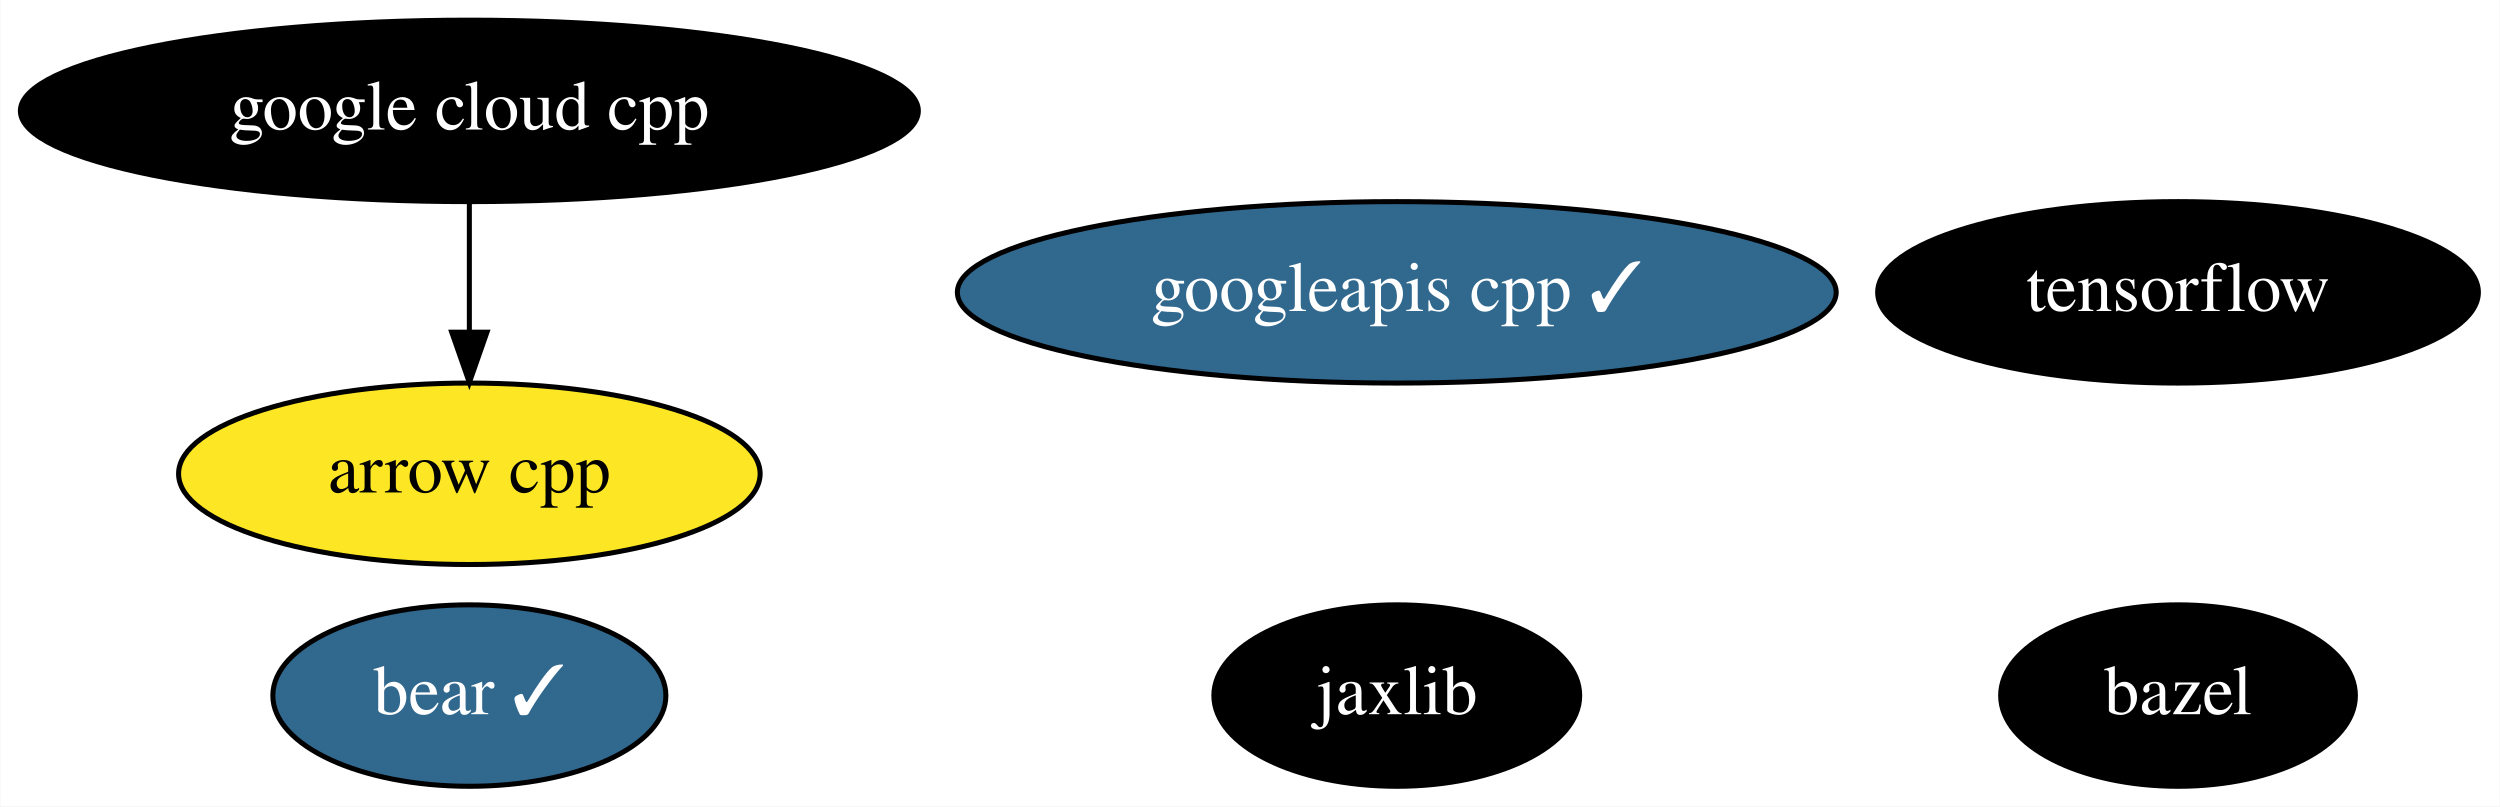
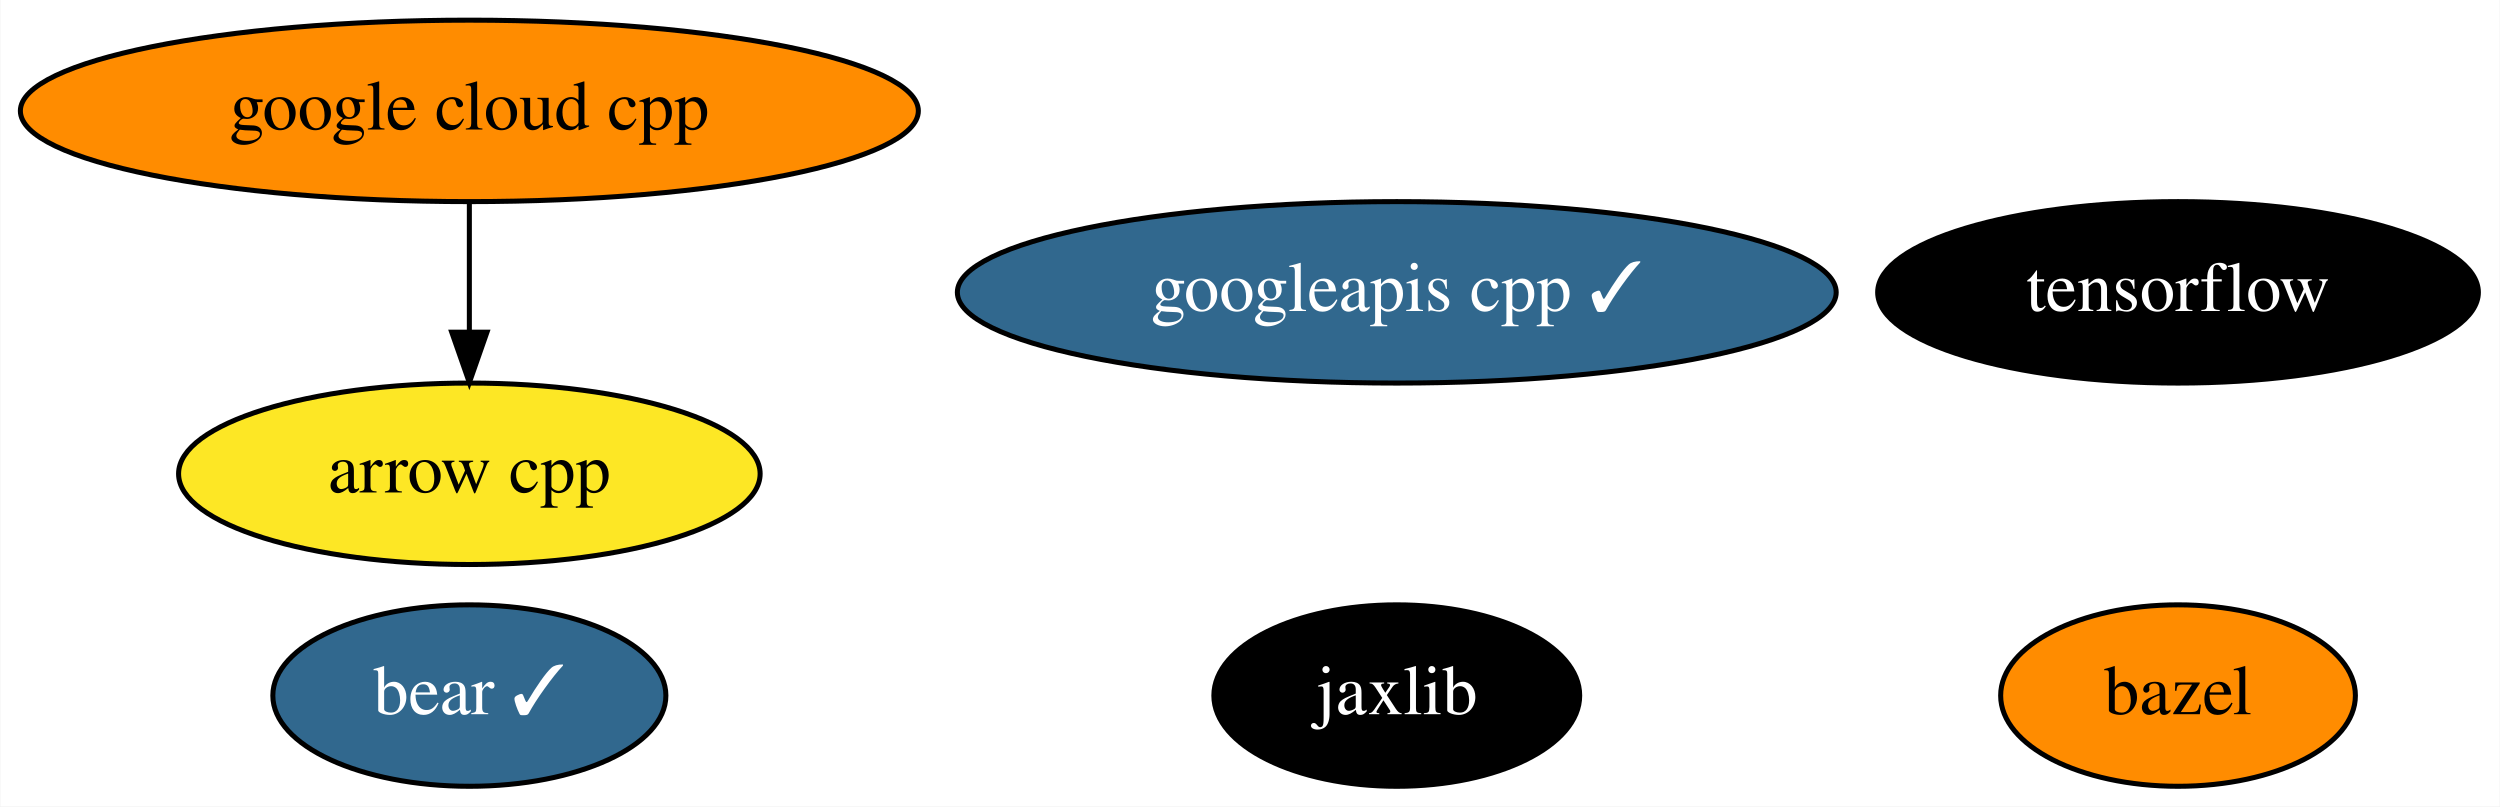
<svg xmlns="http://www.w3.org/2000/svg" xmlns:xlink="http://www.w3.org/1999/xlink" width="496pt" height="160pt" viewBox="0.00 0.00 495.84 160.00">
  <g id="graph0" class="graph" transform="scale(1 1) rotate(0) translate(4 156)">
    <polygon fill="white" stroke="transparent" points="-4,4 -4,-156 491.84,-156 491.84,4 -4,4" />
    <g id="node1" class="node">
      <g id="a_node1">
        <a xlink:href="https://github.com/conda-forge/arrow-cpp-feedstock" xlink:title="arrow cpp">
          <ellipse fill="#fde725" stroke="black" cx="89.04" cy="-62" rx="57.69" ry="18" />
          <text text-anchor="middle" x="89.04" y="-58.3" font-family="Times,serif" font-size="14.00">arrow cpp</text>
        </a>
      </g>
    </g>
    <g id="node2" class="node">
      <g id="a_node2">
        <a xlink:href="https://github.com/conda-forge/bazel-feedstock" xlink:title="bazel">
-           <ellipse fill="#000000" stroke="black" cx="428.04" cy="-18" rx="35.19" ry="18" />
-           <text text-anchor="middle" x="428.04" y="-14.3" font-family="Times,serif" font-size="14.00" fill="white">bazel</text>
+           <ellipse fill="#ff8c00" stroke="black" cx="428.04" cy="-18" rx="35.19" ry="18" />
+           <text text-anchor="middle" x="428.04" y="-14.3" font-family="Times,serif" font-size="14.00">bazel</text>
        </a>
      </g>
    </g>
    <g id="node3" class="node">
      <g id="a_node3">
        <a xlink:href="https://github.com/conda-forge/tensorflow-feedstock" xlink:title="tensorflow">
          <ellipse fill="#000000" stroke="black" cx="428.04" cy="-98" rx="59.59" ry="18" />
          <text text-anchor="middle" x="428.04" y="-94.3" font-family="Times,serif" font-size="14.00" fill="white">tensorflow</text>
        </a>
      </g>
    </g>
    <g id="node4" class="node">
      <g id="a_node4">
        <a xlink:href="https://github.com/conda-forge/jaxlib-feedstock" xlink:title="jaxlib">
          <ellipse fill="#000000" stroke="black" cx="273.04" cy="-18" rx="36.29" ry="18" />
          <text text-anchor="middle" x="273.04" y="-14.3" font-family="Times,serif" font-size="14.00" fill="white">jaxlib</text>
        </a>
      </g>
    </g>
    <g id="node5" class="node">
      <g id="a_node5">
        <a xlink:href="https://github.com/conda-forge/google-cloud-cpp-feedstock" xlink:title="google cloud cpp">
-           <ellipse fill="#000000" stroke="black" cx="89.04" cy="-134" rx="89.08" ry="18" />
-           <text text-anchor="middle" x="89.04" y="-130.3" font-family="Times,serif" font-size="14.00" fill="white">google cloud cpp</text>
+           <ellipse fill="#ff8c00" stroke="black" cx="89.04" cy="-134" rx="89.08" ry="18" />
+           <text text-anchor="middle" x="89.04" y="-130.3" font-family="Times,serif" font-size="14.00">google cloud cpp</text>
        </a>
      </g>
    </g>
    <g id="edge1" class="edge">
      <path fill="none" stroke="black" d="M89.04,-115.7C89.04,-107.98 89.04,-98.71 89.04,-90.11" />
      <polygon fill="black" stroke="black" points="92.54,-90.1 89.04,-80.1 85.54,-90.1 92.54,-90.1" />
    </g>
    <g id="node6" class="node">
      <g id="a_node6">
        <a xlink:href="https://github.com/conda-forge/googleapis-cpp-feedstock/pull/32" xlink:title="googleapis cpp ✓">
          <ellipse fill="#31688e" stroke="black" cx="273.04" cy="-98" rx="87.18" ry="18" />
          <text text-anchor="middle" x="273.04" y="-94.3" font-family="Times,serif" font-size="14.00" fill="white">googleapis cpp ✓</text>
        </a>
      </g>
    </g>
    <g id="node7" class="node">
      <g id="a_node7">
        <a xlink:href="https://github.com/conda-forge/bear-feedstock/pull/18" xlink:title="bear ✓">
          <ellipse fill="#31688e" stroke="black" cx="89.04" cy="-18" rx="38.99" ry="18" />
          <text text-anchor="middle" x="89.04" y="-14.3" font-family="Times,serif" font-size="14.00" fill="white">bear ✓</text>
        </a>
      </g>
    </g>
  </g>
</svg>
